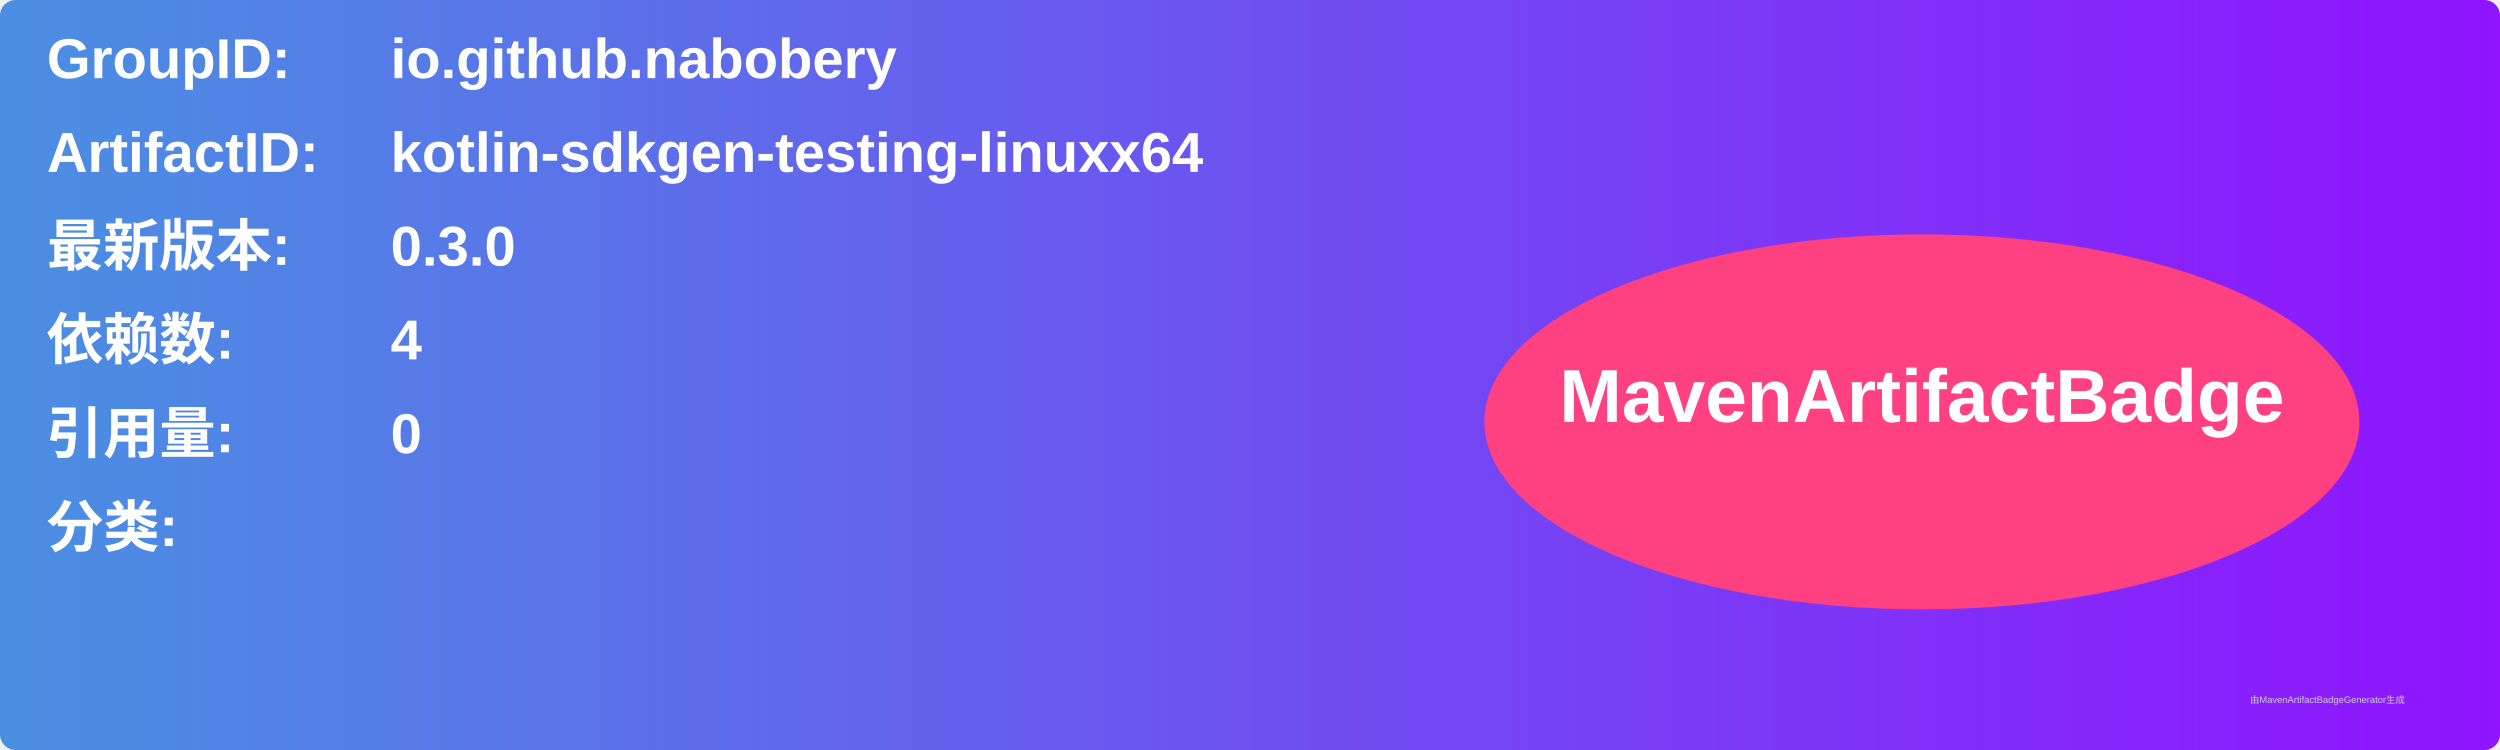
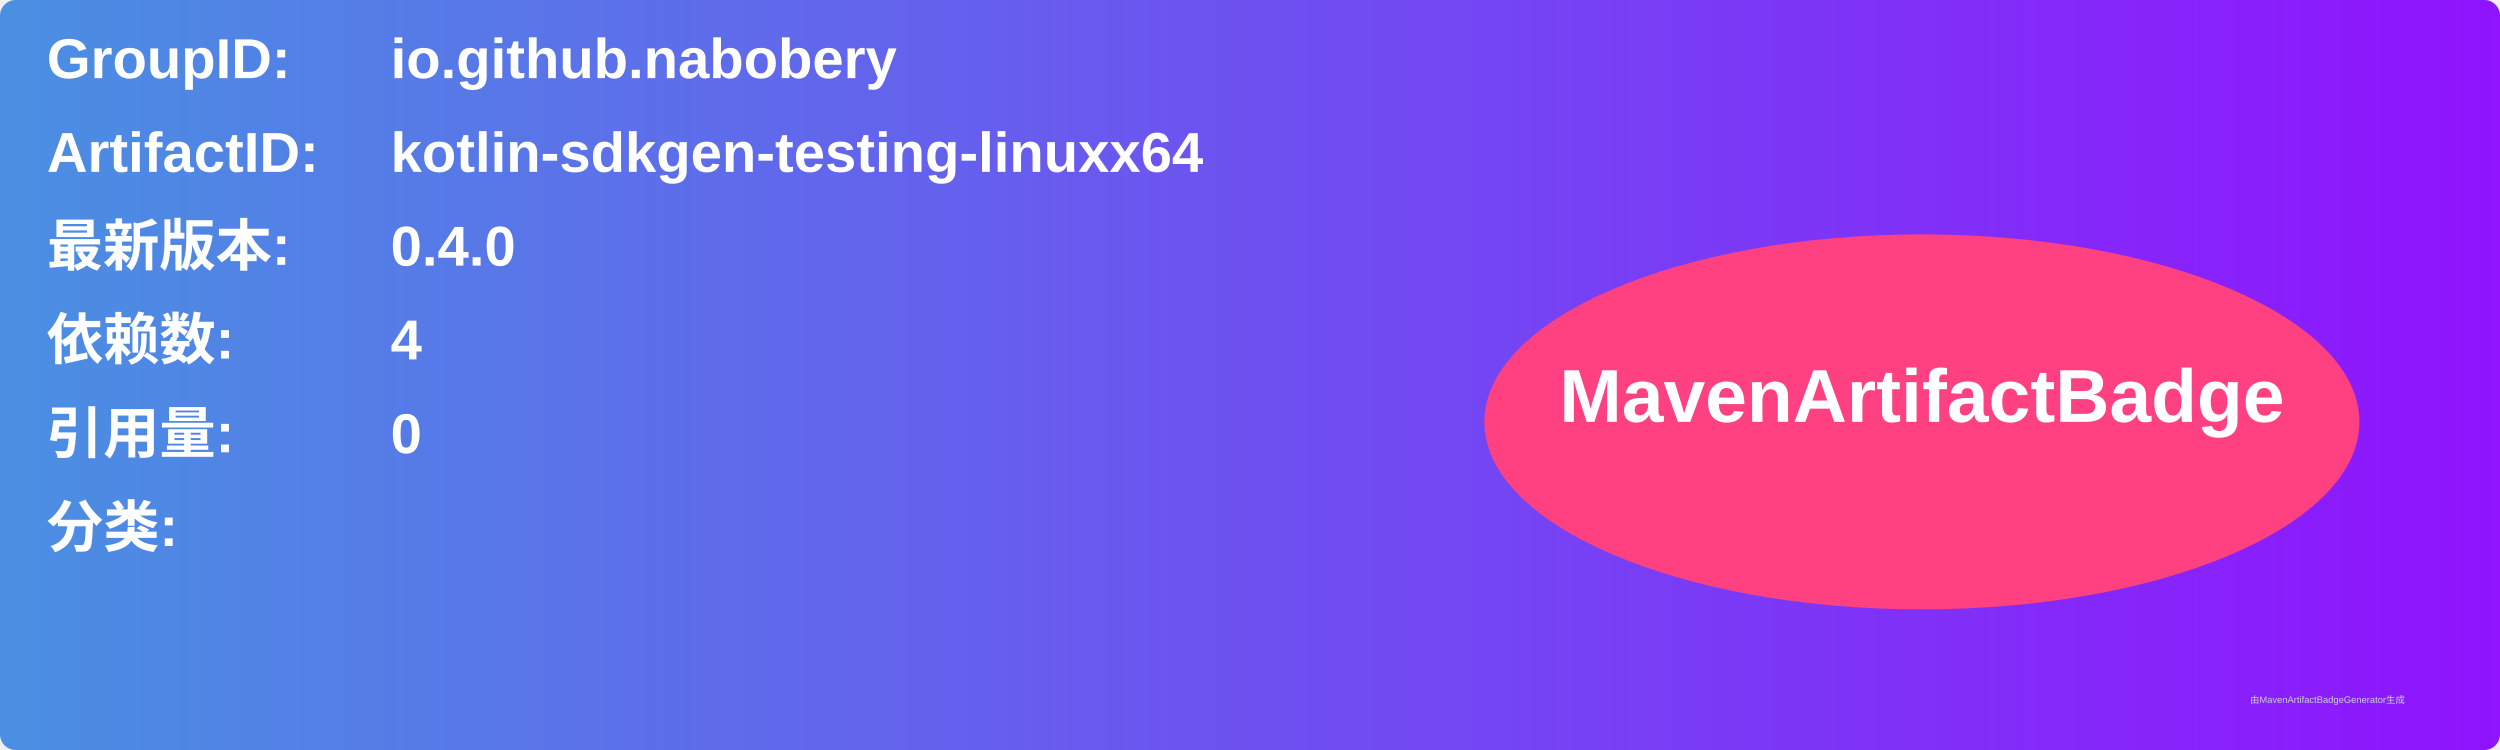
<svg xmlns="http://www.w3.org/2000/svg" width="800" height="240" viewBox="0 0 800 240">
  <linearGradient id="grad" x1="0%" y1="0%" x2="100%" y2="0%">
    <stop offset="0%" stop-color="#4a90e2" />
    <stop offset="100%" stop-color="#9013fe" />
  </linearGradient>
  <rect width="100%" height="100%" rx="5" ry="5" fill="url(#grad)" />
  <g transform="translate(15, 15)">
    <text x="0" y="10" font-family="Arial" font-size="18" fill="white" font-weight="bold" width="260">GroupID:</text>
    <text x="110" y="10" font-family="Arial" font-size="18" fill="white" font-weight="bold" width="460">io.github.nabobery</text>
    <text x="0" y="40" font-family="Arial" font-size="18" fill="white" font-weight="bold" width="260">ArtifactID:</text>
    <text x="110" y="40" font-family="Arial" font-size="18" fill="white" font-weight="bold" width="460">kotlin-sdkgen-testing-linuxx64</text>
    <text x="0" y="70" font-family="Arial" font-size="18" fill="white" font-weight="bold">最新版本:</text>
    <text x="110" y="70" font-family="Arial" font-size="18" fill="white" font-weight="bold">
-       <tspan font-weight="bold">0.3.0</tspan>
+       <tspan font-weight="bold">0.4.0</tspan>
    </text>
    <text x="0" y="100" font-family="Arial" font-size="18" fill="white" font-weight="bold">依赖数: </text>
    <text x="110" y="100" font-family="Arial" font-size="18" fill="white">
      <tspan font-weight="bold">4</tspan>
    </text>
    <text x="0" y="130" font-family="Arial" font-size="18" fill="white" font-weight="bold">引用量: </text>
    <text x="110" y="130" font-family="Arial" font-size="18" fill="white">
      <tspan font-weight="bold">0</tspan>
    </text>
    <text x="0" y="160" font-family="Arial" font-size="18" fill="white" font-weight="bold">分类:</text>
    <text x="10" y="190" font-family="Arial" font-size="10" fill="white">
      <tspan font-weight="bold" />
    </text>
    <ellipse cx="600" cy="120" rx="140" ry="60" fill="#ff4081" />
    <text x="600" y="120" text-anchor="middle" font-family="Arial" font-size="24" fill="white" font-weight="bold">MavenArtifactBadge</text>
  </g>
  <text x="720" y="225" font-family="Arial" font-size="3" fill="#d0d0d0">由MavenArtifactBadgeGenerator生成</text>
</svg>
